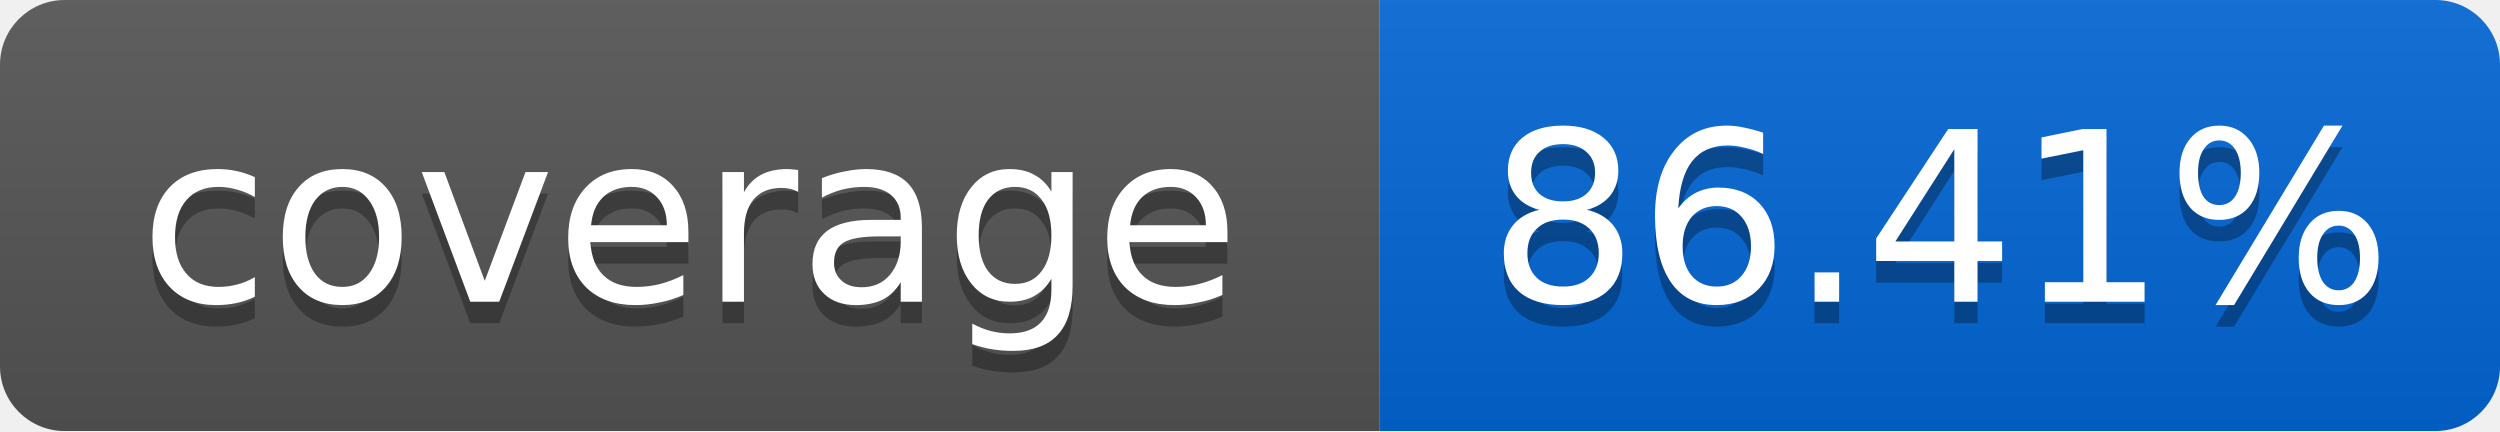
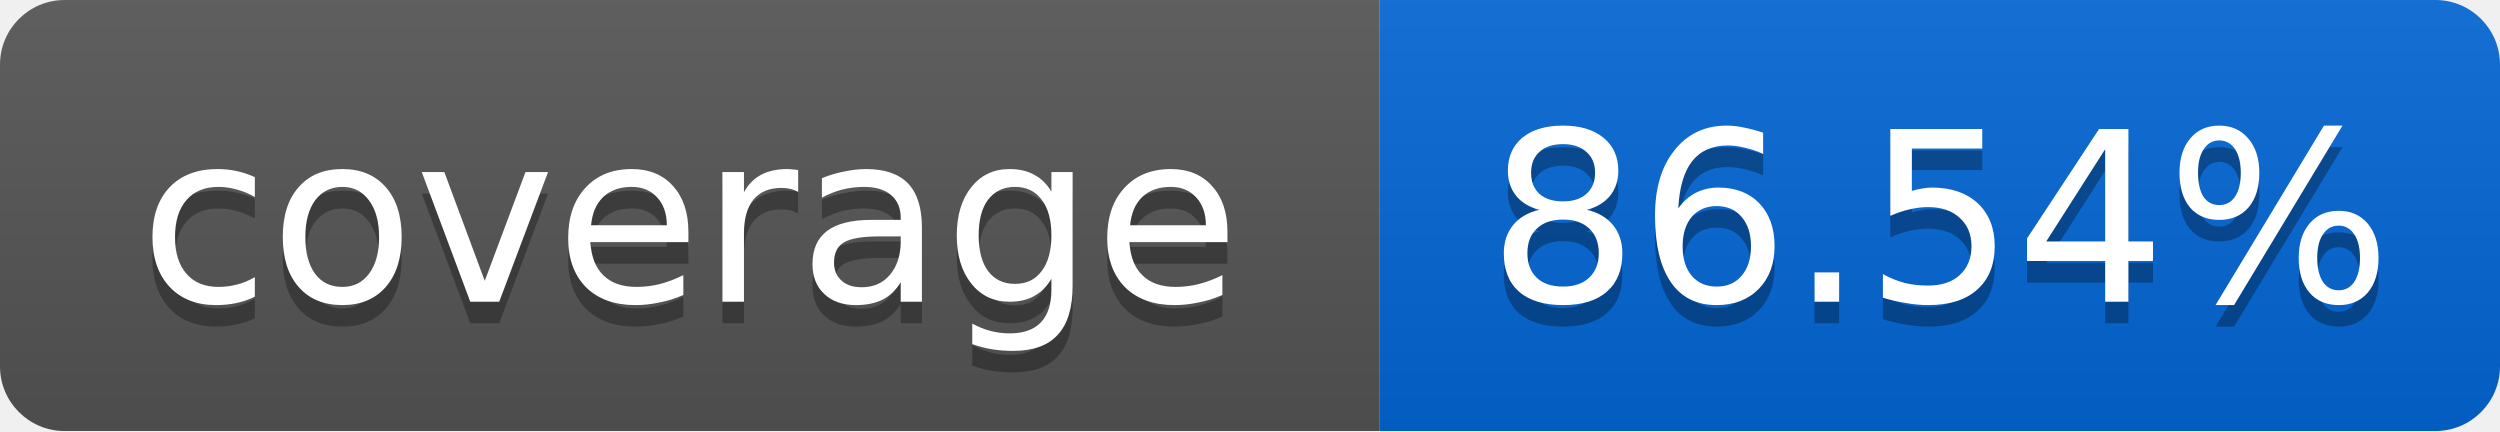
<svg xmlns="http://www.w3.org/2000/svg" width="116" height="20">
  <linearGradient id="smooth" x2="0" y2="100%">
    <stop offset="0" stop-color="#bbb" stop-opacity=".1" />
    <stop offset="1" stop-opacity=".1" />
  </linearGradient>
  <mask id="round">
    <rect width="116" height="20" rx="3" fill="#fff" />
  </mask>
  <g mask="url(#round)">
    <rect width="64" height="20" fill="#555" />
    <rect x="64" width="52" height="20" fill="#0366D6" />
    <rect width="116" height="20" fill="url(#smooth)" />
  </g>
  <g fill="#fff" text-anchor="middle" font-family="DejaVu Sans,Verdana,Geneva,sans-serif" font-size="11">
    <text x="32" y="15" fill="#010101" fill-opacity=".3">coverage</text>
    <text x="32" y="14">coverage</text>
-     <text x="90" y="15" fill="#010101" fill-opacity=".3">86.41%</text>
-     <text x="90" y="14">86.41%</text>
+     <text x="90" y="15" fill="#010101" fill-opacity=".3">86.54%</text>
+     <text x="90" y="14">86.54%</text>
  </g>
</svg>
